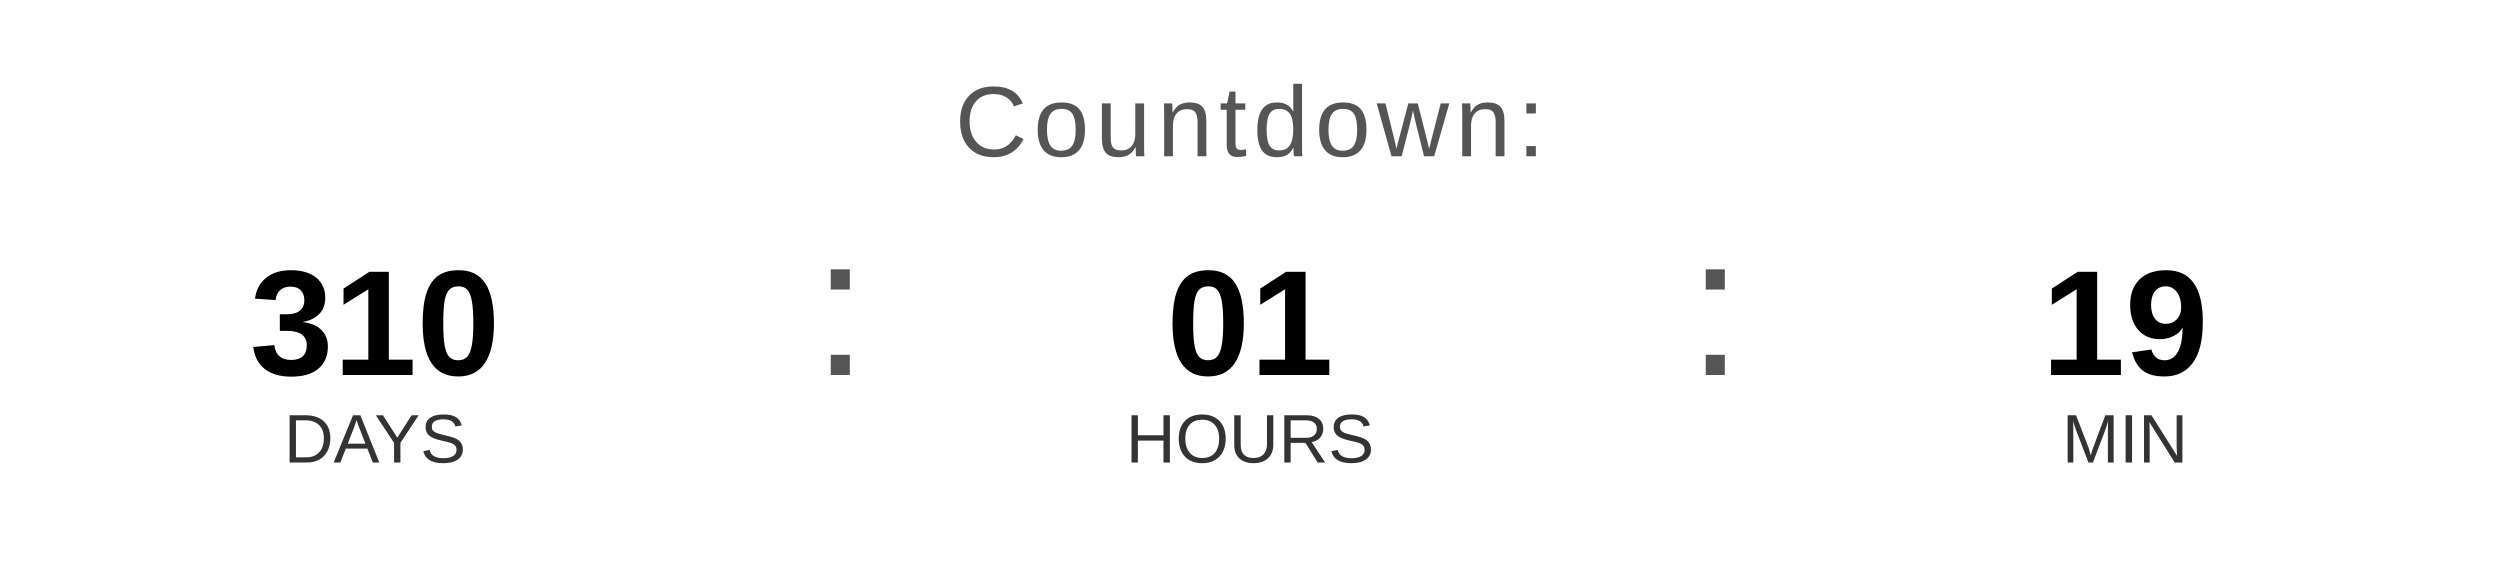
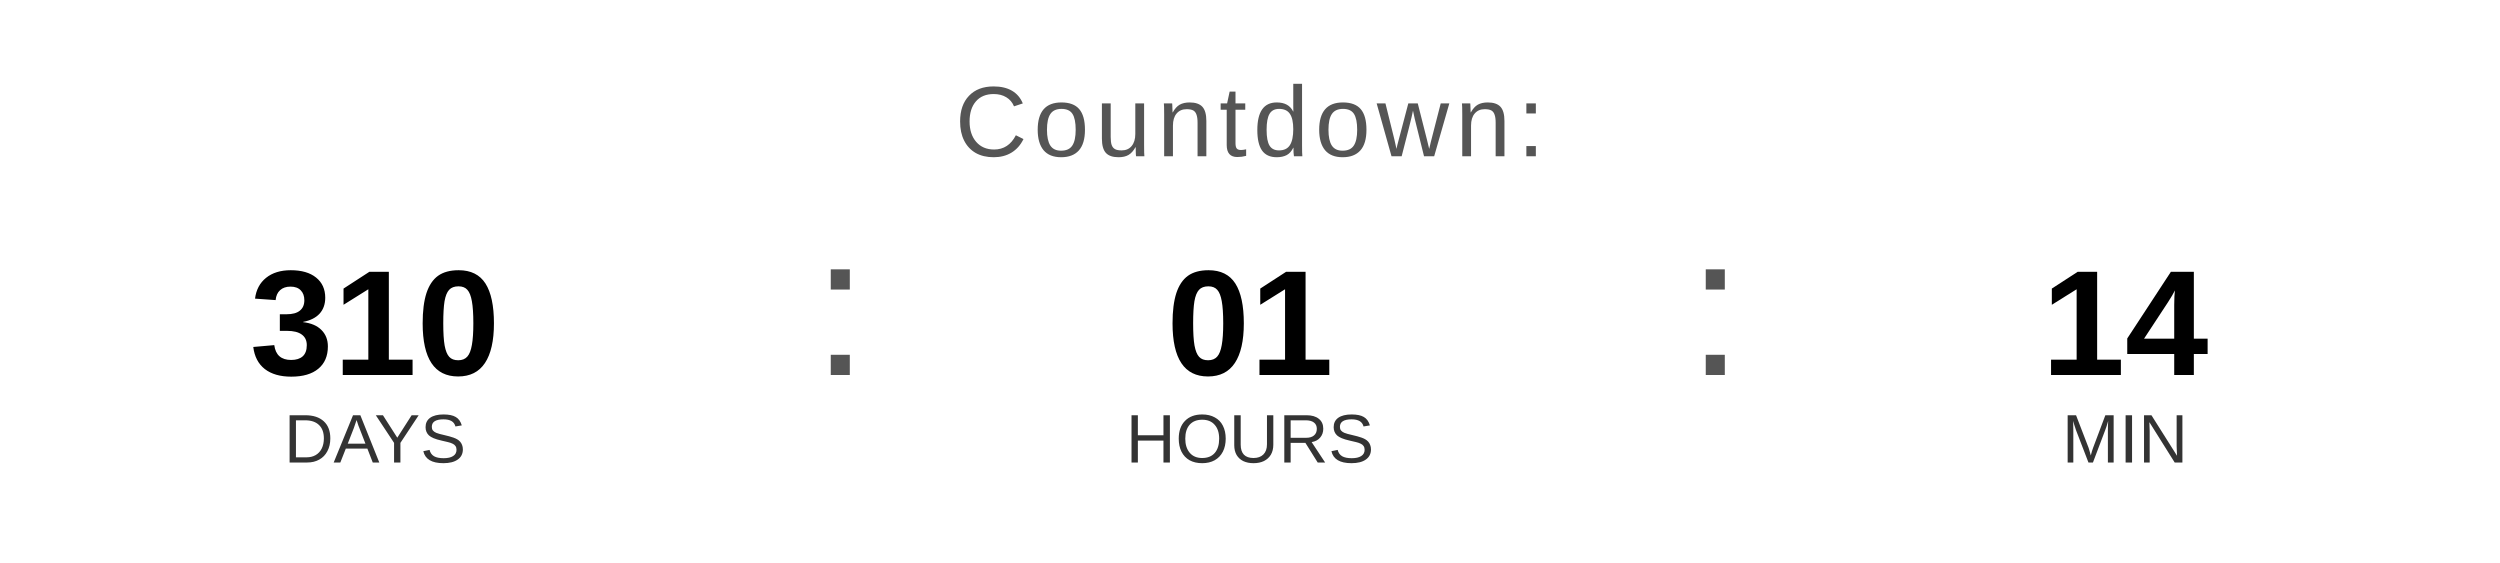
<svg xmlns="http://www.w3.org/2000/svg" width="400" height="90" viewBox="0 0 400 90">
  <text x="200" y="25" font-family="Arial, Helvetica, sans-serif" font-size="16" fill="#555555" text-anchor="middle" letter-spacing="1">
    Countdown:
  </text>
  <text x="60" y="60" font-family="Arial, Helvetica, sans-serif" font-size="24" font-weight="bold" fill="#000000" text-anchor="middle">310</text>
  <text x="60" y="74" font-family="Arial, Helvetica, sans-serif" font-size="11" fill="#333333" text-anchor="middle">DAYS</text>
  <text x="130" y="60" font-family="Arial, sans-serif" font-size="32" fill="#555555">:</text>
  <text x="200" y="60" font-family="Arial, Helvetica, sans-serif" font-size="24" font-weight="bold" fill="#000000" text-anchor="middle">01</text>
  <text x="200" y="74" font-family="Arial, Helvetica, sans-serif" font-size="11" fill="#333333" text-anchor="middle">HOURS</text>
  <text x="270" y="60" font-family="Arial, sans-serif" font-size="32" fill="#555555">:</text>
-   <text x="340" y="60" font-family="Arial, Helvetica, sans-serif" font-size="24" font-weight="bold" fill="#000000" text-anchor="middle">19</text>
+   <text x="340" y="60" font-family="Arial, Helvetica, sans-serif" font-size="24" font-weight="bold" fill="#000000" text-anchor="middle">14</text>
  <text x="340" y="74" font-family="Arial, Helvetica, sans-serif" font-size="11" fill="#333333" text-anchor="middle">MIN</text>
</svg>
